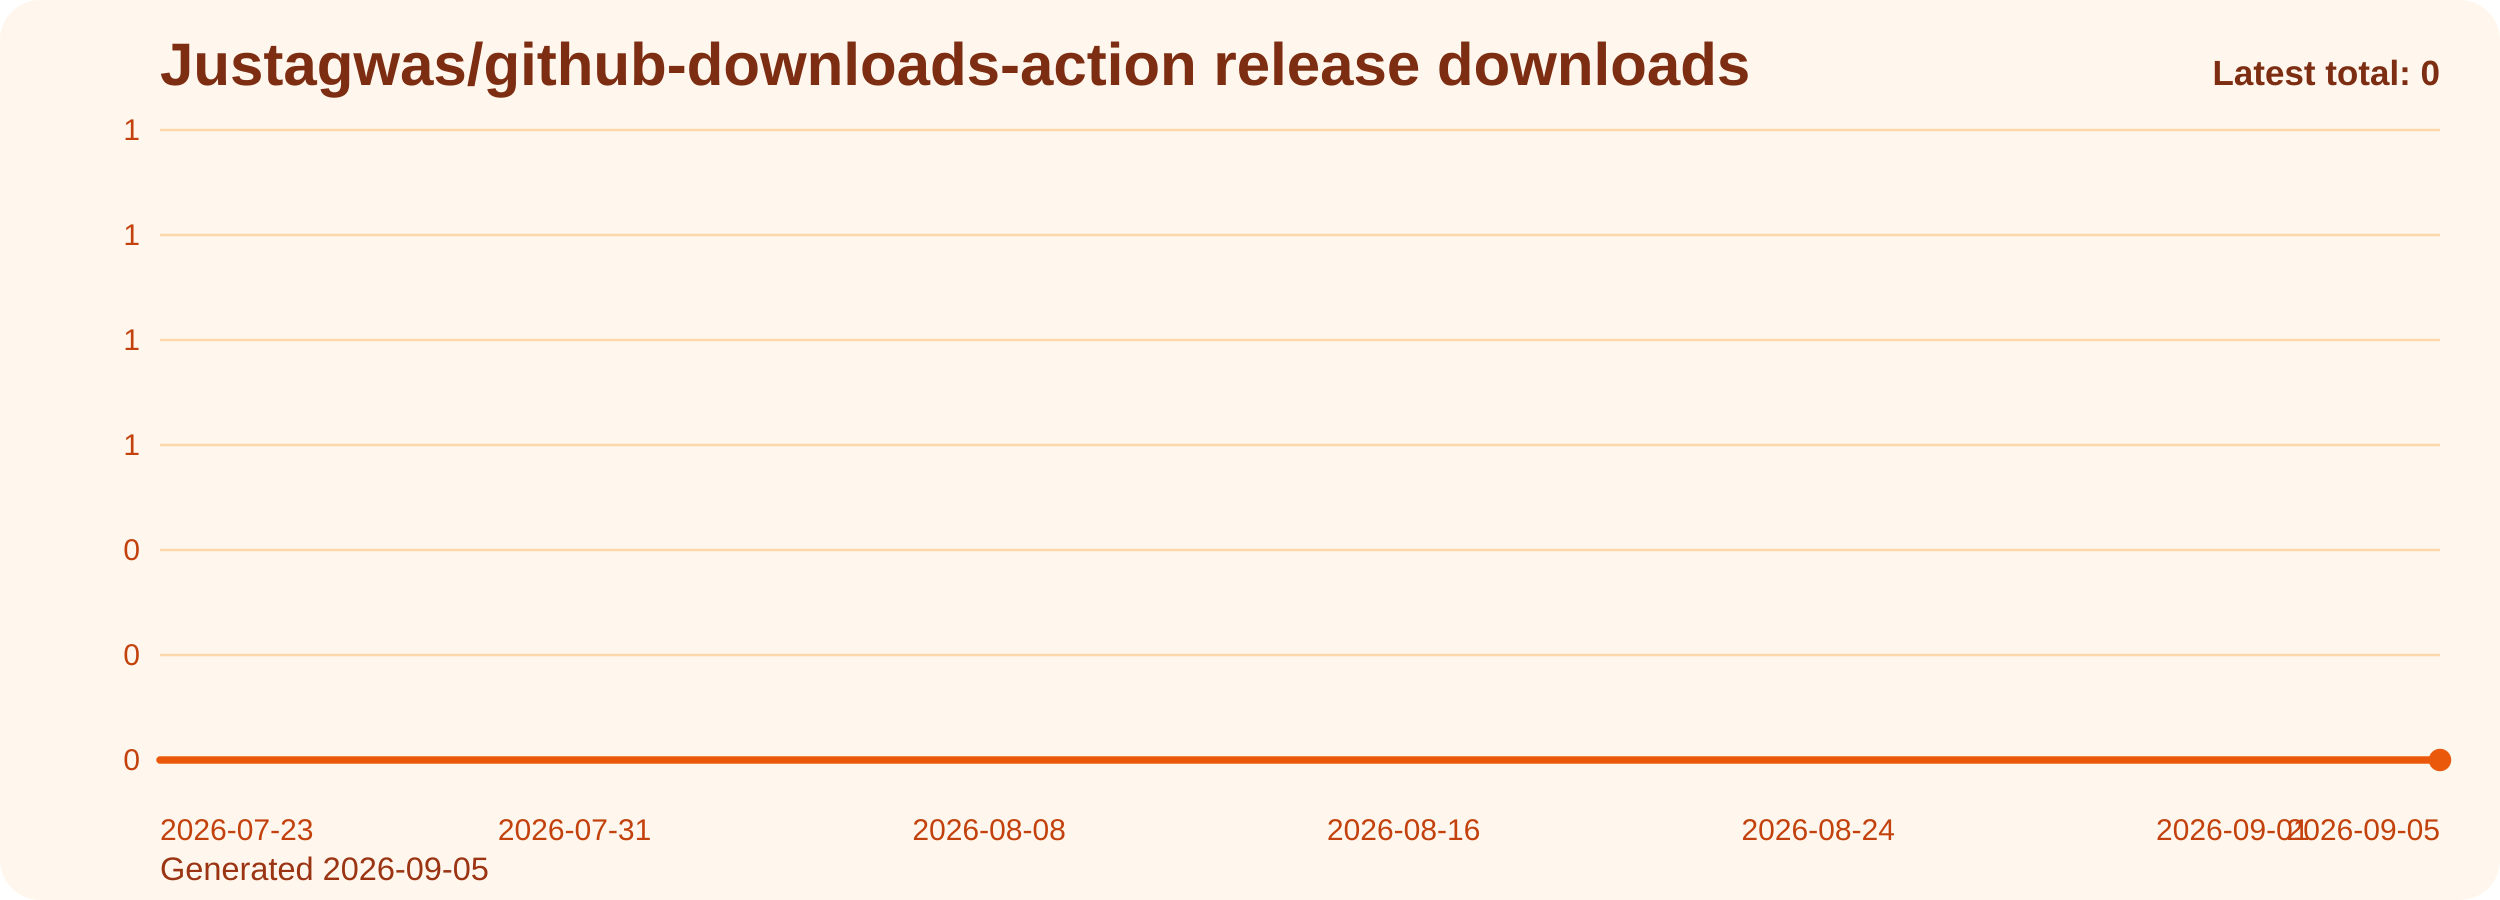
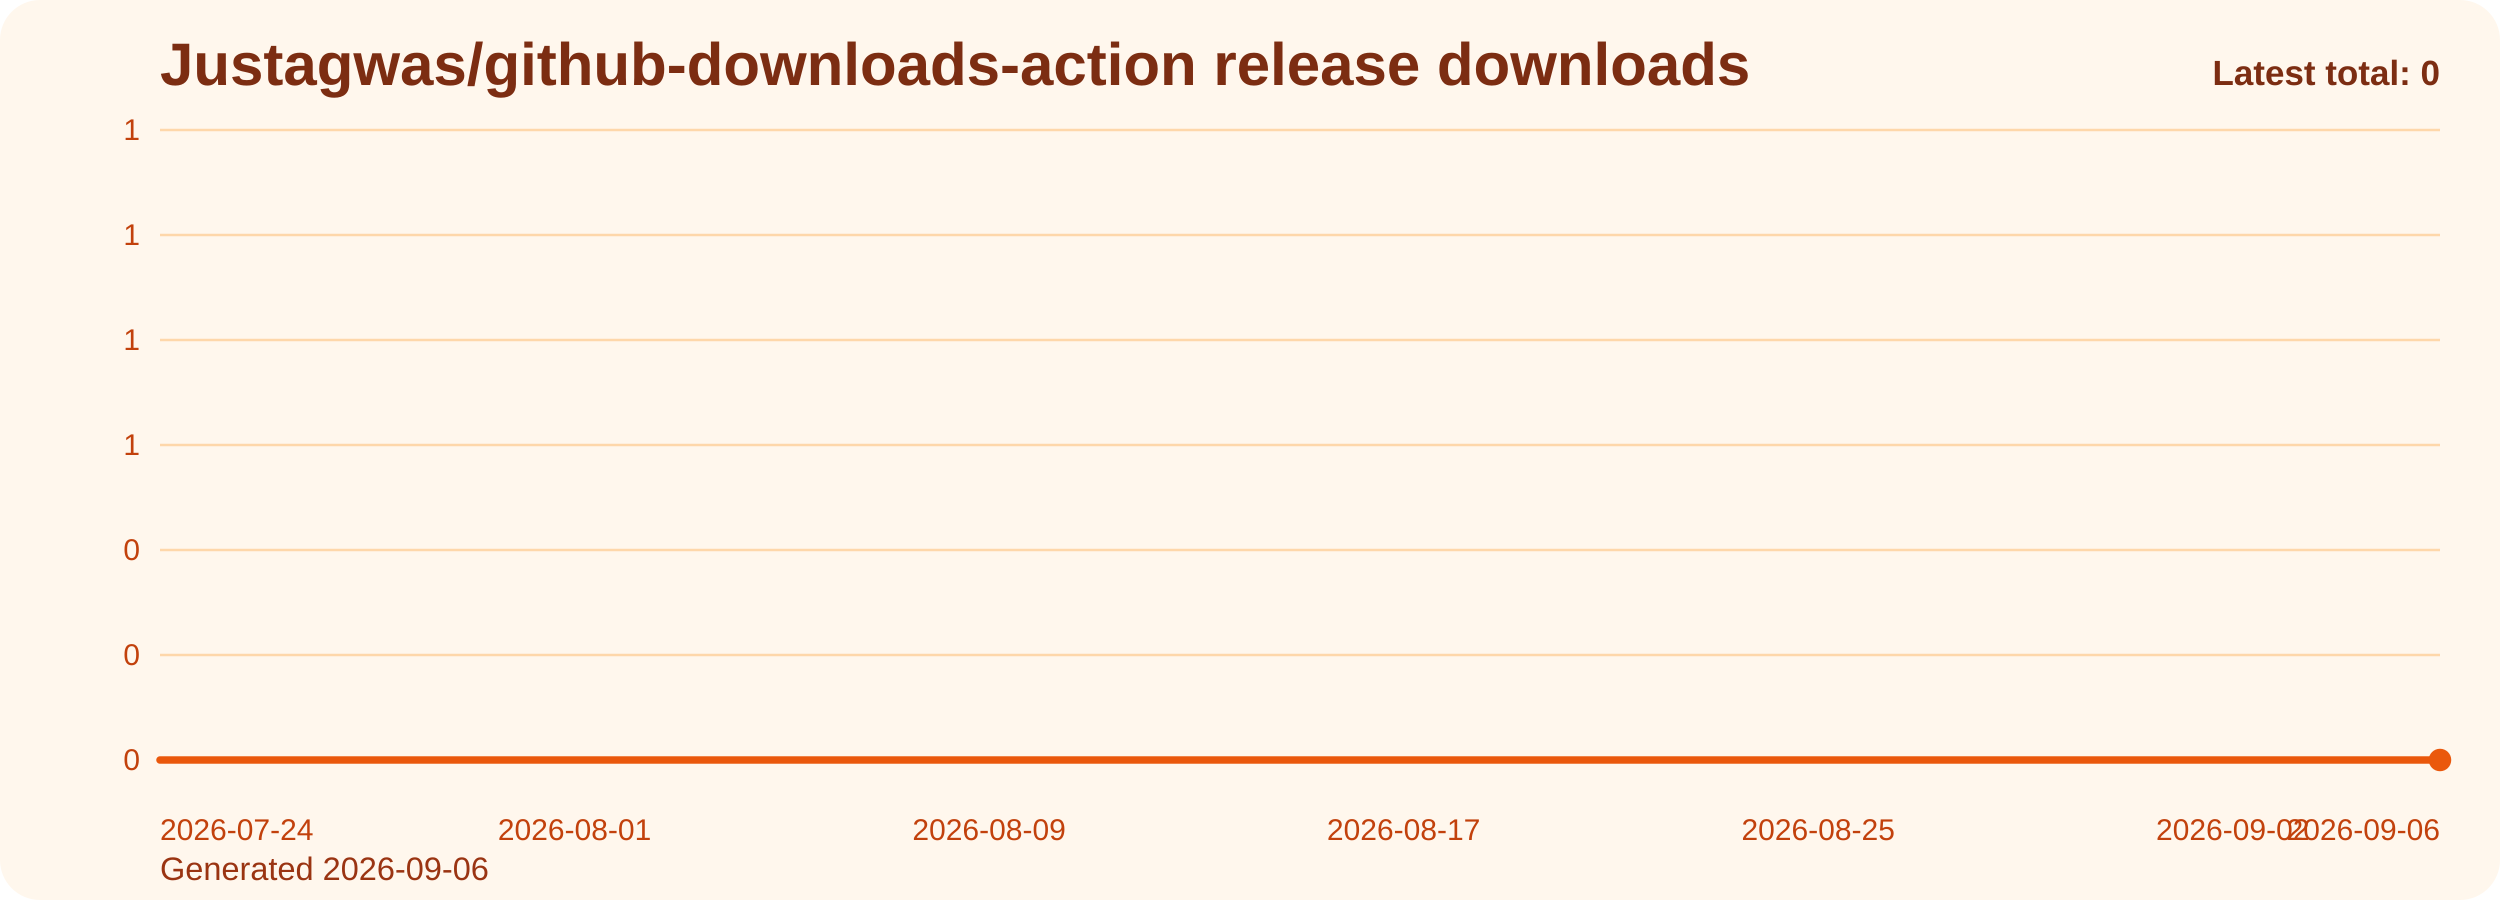
<svg xmlns="http://www.w3.org/2000/svg" viewBox="0 0 1000 360" role="img" aria-label="Justagwas/github-downloads-action release downloads chart">
  <defs>
    <linearGradient id="fill-total-trend-orange" x1="0" y1="0" x2="0" y2="1">
      <stop offset="0%" stop-color="#f97316" stop-opacity="0.32" />
      <stop offset="100%" stop-color="#f97316" stop-opacity="0.05" />
    </linearGradient>
    <style>
      .bg { fill: #fff7ed; }
      .title { font: 700 24px Arial, sans-serif; fill: #7c2d12; }
      .sub { font: 400 13px Arial, sans-serif; fill: #9a3412; }
      .grid { stroke: #fed7aa; stroke-width: 1; }
      .axis { font: 400 12px Arial, sans-serif; fill: #c2410c; }
      .line { fill: none; stroke: #ea580c; stroke-width: 3; stroke-linecap: round; stroke-linejoin: round; }
      .dot { fill: #ea580c; }
      .value { font: 600 11px Arial, sans-serif; fill: #9a3412; }
      .latest { font: 700 14px Arial, sans-serif; fill: #7c2d12; }
    </style>
  </defs>
  <rect class="bg" x="0" y="0" width="1000" height="360" rx="16" />
  <text class="title" x="64" y="34">Justagwas/github-downloads-action release downloads</text>
-   <text class="sub" x="64" y="352">Generated 2026-09-05</text>
+   <text class="sub" x="64" y="352">Generated 2026-09-06</text>
  <line x1="64" y1="52.00" x2="976" y2="52.00" class="grid" />
  <text x="56" y="56.00" text-anchor="end" class="axis">1</text>
  <line x1="64" y1="94.00" x2="976" y2="94.00" class="grid" />
  <text x="56" y="98.00" text-anchor="end" class="axis">1</text>
  <line x1="64" y1="136.00" x2="976" y2="136.00" class="grid" />
  <text x="56" y="140.00" text-anchor="end" class="axis">1</text>
  <line x1="64" y1="178.00" x2="976" y2="178.00" class="grid" />
  <text x="56" y="182.00" text-anchor="end" class="axis">1</text>
  <line x1="64" y1="220.00" x2="976" y2="220.00" class="grid" />
  <text x="56" y="224.00" text-anchor="end" class="axis">0</text>
  <line x1="64" y1="262.00" x2="976" y2="262.00" class="grid" />
  <text x="56" y="266.00" text-anchor="end" class="axis">0</text>
  <line x1="64" y1="304.00" x2="976" y2="304.00" class="grid" />
  <text x="56" y="308.00" text-anchor="end" class="axis">0</text>
  <path d="M 64.00 304 L 64.00 304.00 L 84.73 304.00 L 105.45 304.00 L 126.18 304.00 L 146.91 304.00 L 167.64 304.00 L 188.36 304.00 L 209.09 304.00 L 229.82 304.00 L 250.55 304.00 L 271.27 304.00 L 292.00 304.00 L 312.73 304.00 L 333.45 304.00 L 354.18 304.00 L 374.91 304.00 L 395.64 304.00 L 416.36 304.00 L 437.09 304.00 L 457.82 304.00 L 478.55 304.00 L 499.27 304.00 L 520.00 304.00 L 540.73 304.00 L 561.45 304.00 L 582.18 304.00 L 602.91 304.00 L 623.64 304.00 L 644.36 304.00 L 665.09 304.00 L 685.82 304.00 L 706.55 304.00 L 727.27 304.00 L 748.00 304.00 L 768.73 304.00 L 789.45 304.00 L 810.18 304.00 L 830.91 304.00 L 851.64 304.00 L 872.36 304.00 L 893.09 304.00 L 913.82 304.00 L 934.55 304.00 L 955.27 304.00 L 976.00 304.00 L 976.00 304 Z" fill="url(#fill-total-trend-orange)" />
  <polyline class="line" points="64.00,304.00 84.73,304.00 105.45,304.00 126.18,304.00 146.91,304.00 167.64,304.00 188.36,304.00 209.09,304.00 229.82,304.00 250.55,304.00 271.27,304.00 292.00,304.00 312.73,304.00 333.45,304.00 354.18,304.00 374.91,304.00 395.64,304.00 416.36,304.00 437.09,304.00 457.82,304.00 478.55,304.00 499.27,304.00 520.00,304.00 540.73,304.00 561.45,304.00 582.18,304.00 602.91,304.00 623.64,304.00 644.36,304.00 665.09,304.00 685.82,304.00 706.55,304.00 727.27,304.00 748.00,304.00 768.73,304.00 789.45,304.00 810.18,304.00 830.91,304.00 851.64,304.00 872.36,304.00 893.09,304.00 913.82,304.00 934.55,304.00 955.27,304.00 976.00,304.00" />
  <circle class="dot" cx="976.00" cy="304.00" r="4.5" />
-   <text class="axis" x="64.00" y="336" text-anchor="start">2026-07-23</text>
-   <text class="axis" x="229.82" y="336" text-anchor="middle">2026-07-31</text>
-   <text class="axis" x="395.64" y="336" text-anchor="middle">2026-08-08</text>
-   <text class="axis" x="561.45" y="336" text-anchor="middle">2026-08-16</text>
-   <text class="axis" x="727.27" y="336" text-anchor="middle">2026-08-24</text>
-   <text class="axis" x="893.09" y="336" text-anchor="middle">2026-09-01</text>
-   <text class="axis" x="976.00" y="336" text-anchor="end">2026-09-05</text>
+   <text class="axis" x="64.00" y="336" text-anchor="start">2026-07-24</text>
+   <text class="axis" x="229.82" y="336" text-anchor="middle">2026-08-01</text>
+   <text class="axis" x="395.64" y="336" text-anchor="middle">2026-08-09</text>
+   <text class="axis" x="561.45" y="336" text-anchor="middle">2026-08-17</text>
+   <text class="axis" x="727.27" y="336" text-anchor="middle">2026-08-25</text>
+   <text class="axis" x="893.09" y="336" text-anchor="middle">2026-09-02</text>
+   <text class="axis" x="976.00" y="336" text-anchor="end">2026-09-06</text>
  <text class="latest" x="976" y="34" text-anchor="end">Latest total: 0</text>
</svg>
